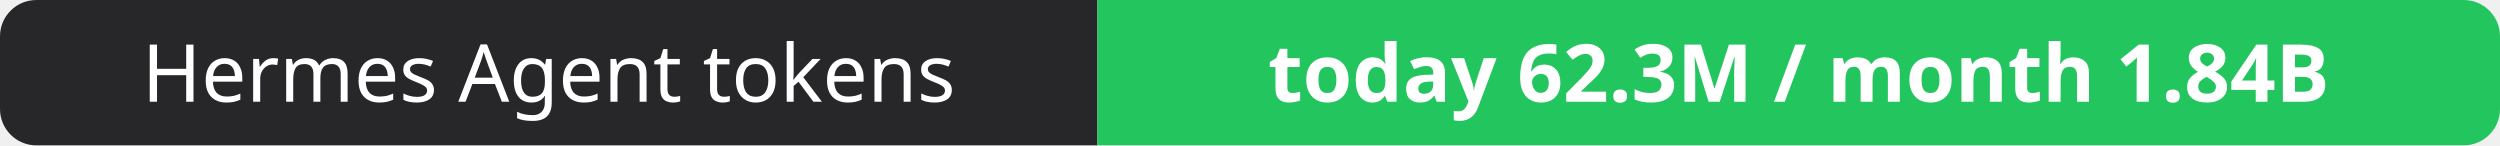
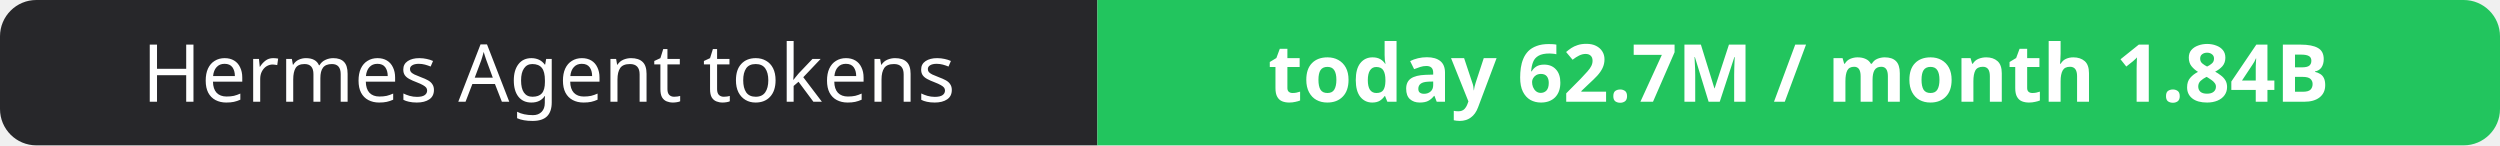
- <svg xmlns="http://www.w3.org/2000/svg" width="344" height="20" role="img" aria-label="Hermes Agent tokens: today 62.3M / month 1.84B">
+ <svg xmlns="http://www.w3.org/2000/svg" width="344" height="20" role="img" aria-label="Hermes Agent tokens: today 62.7M / month 1.84B">
  <clipPath id="r">
    <rect width="344" height="20" rx="5" fill="#fff" />
  </clipPath>
  <g clip-path="url(#r)">
    <rect width="151" height="20" fill="#27272a" />
    <rect x="151" width="193" height="20" fill="#22c55e" />
  </g>
  <g fill="#fff" text-anchor="middle" font-family="Verdana,Geneva,sans-serif" font-size="11">
    <text x="75.5" y="14">Hermes Agent tokens</text>
-     <text x="247.5" y="14" font-weight="700">today 62.3M / month 1.84B</text>
+     <text x="247.5" y="14" font-weight="700">today 62.7M / month 1.84B</text>
  </g>
</svg>
